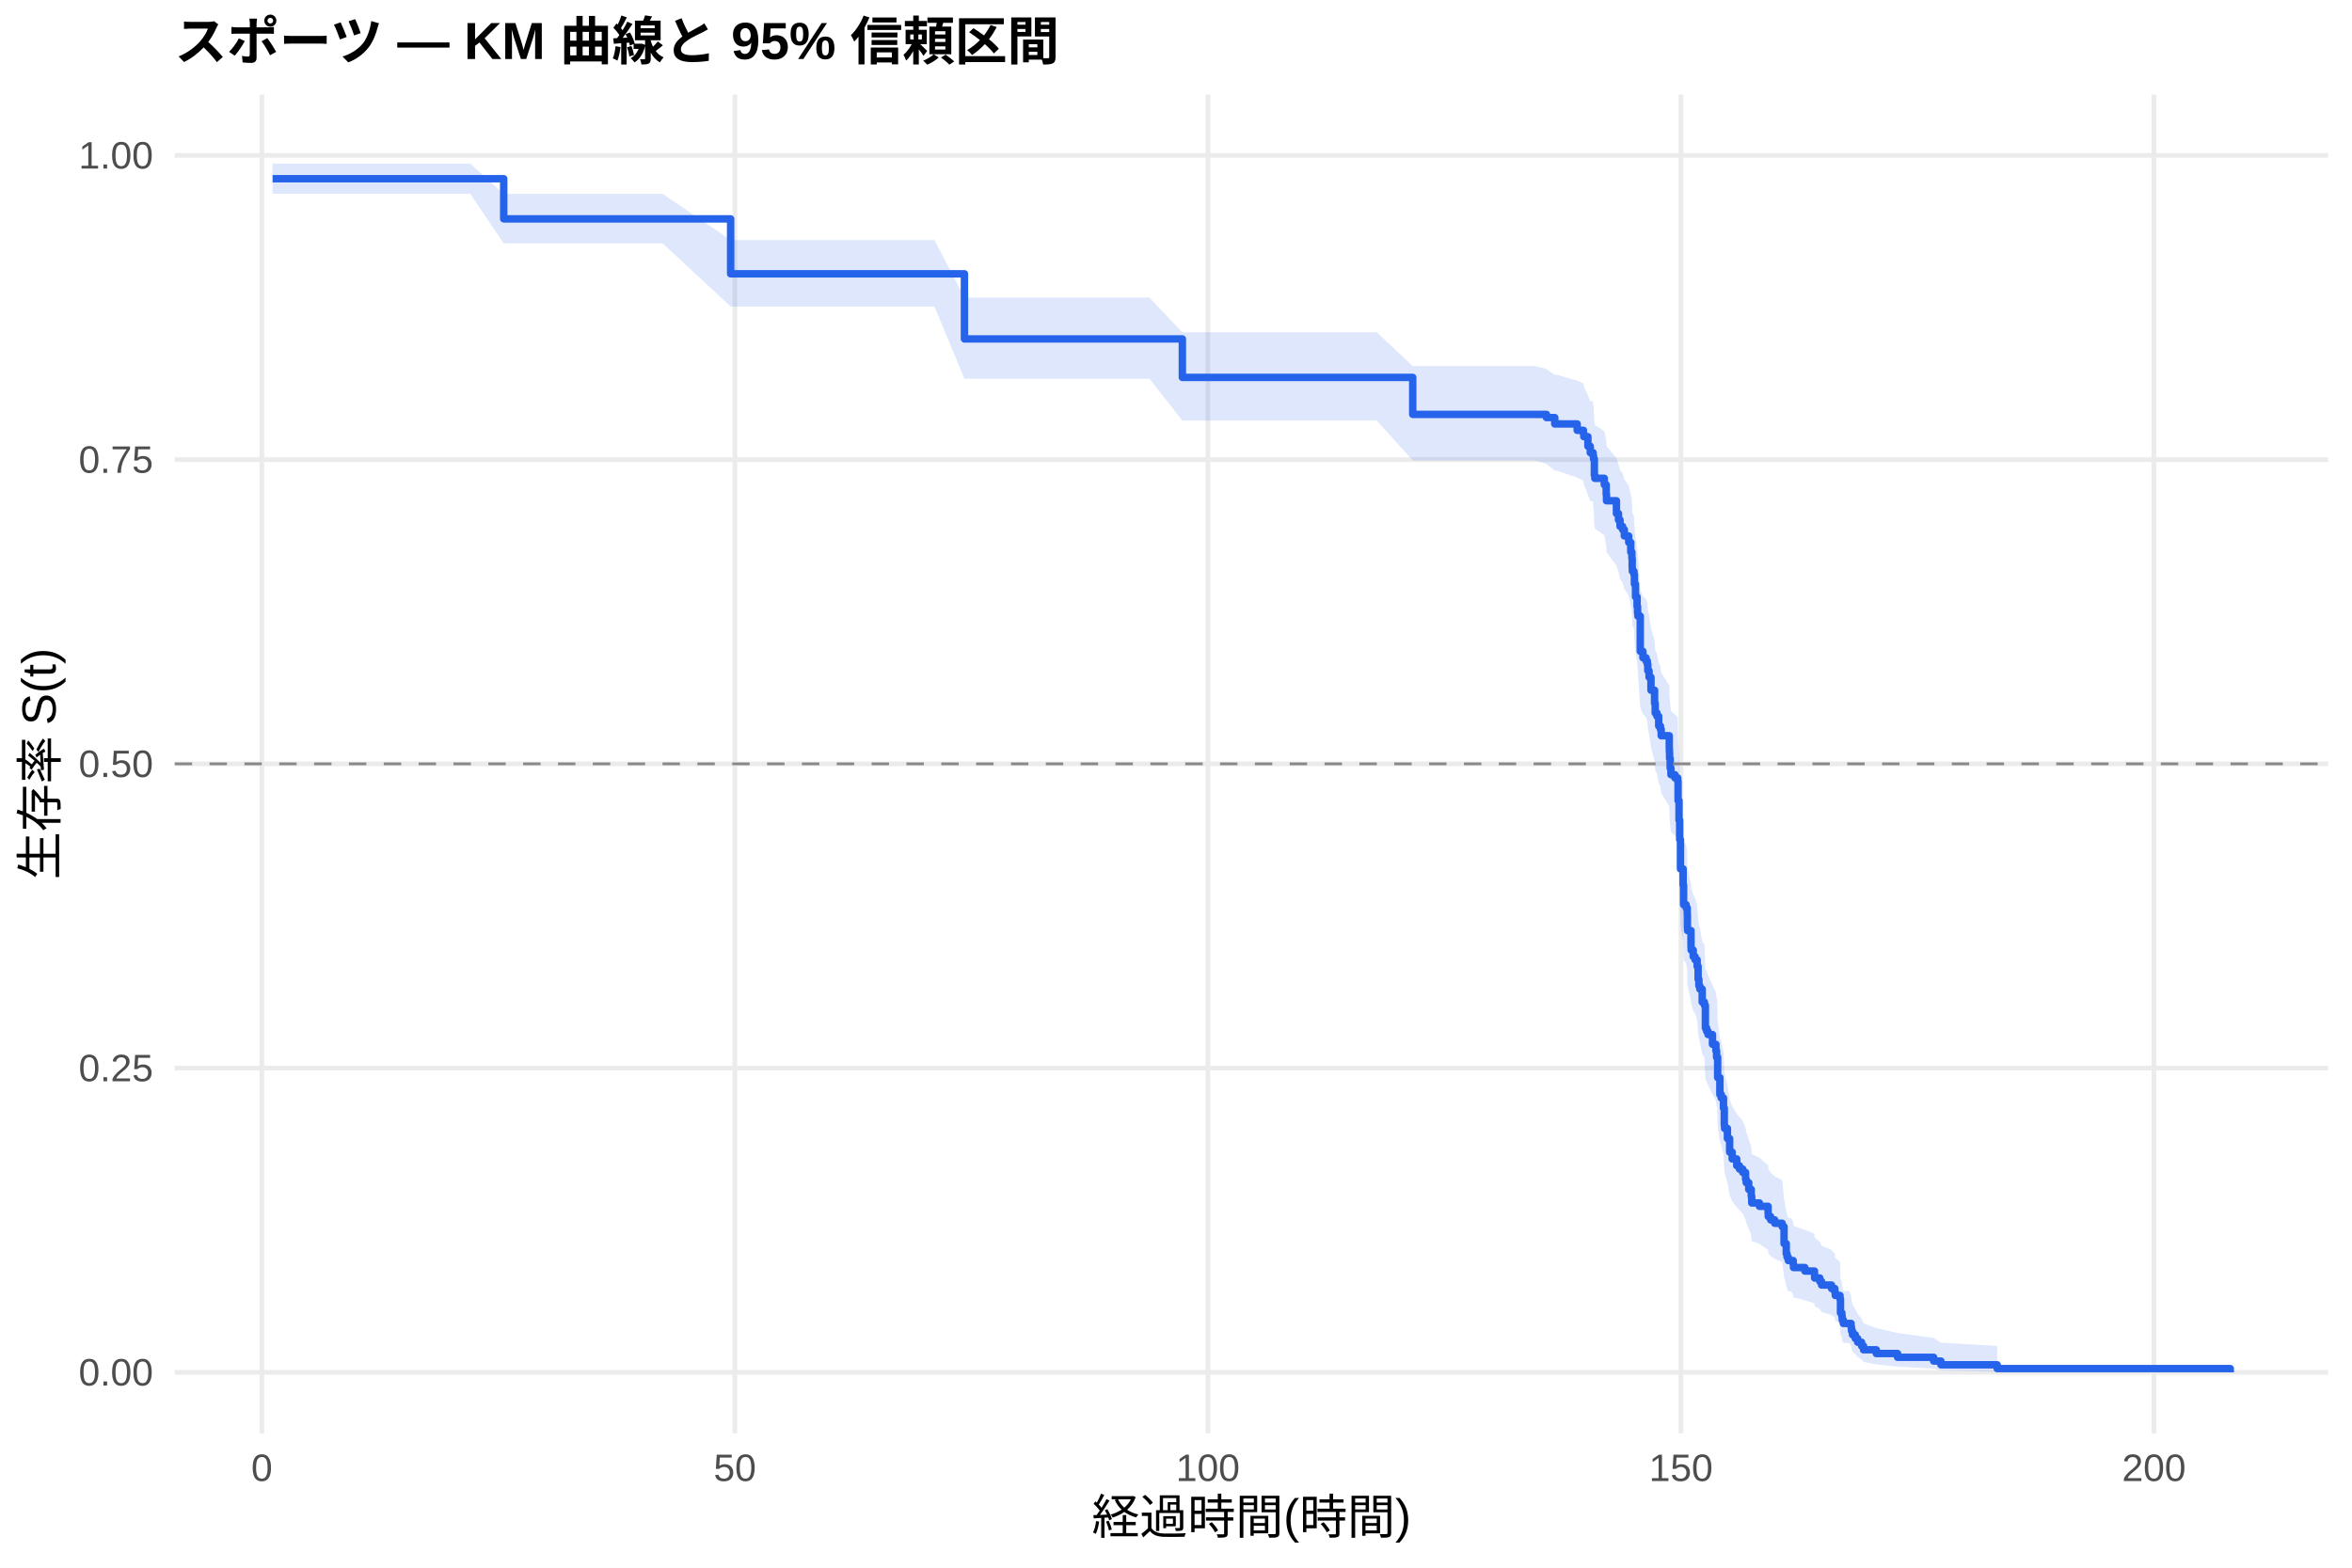
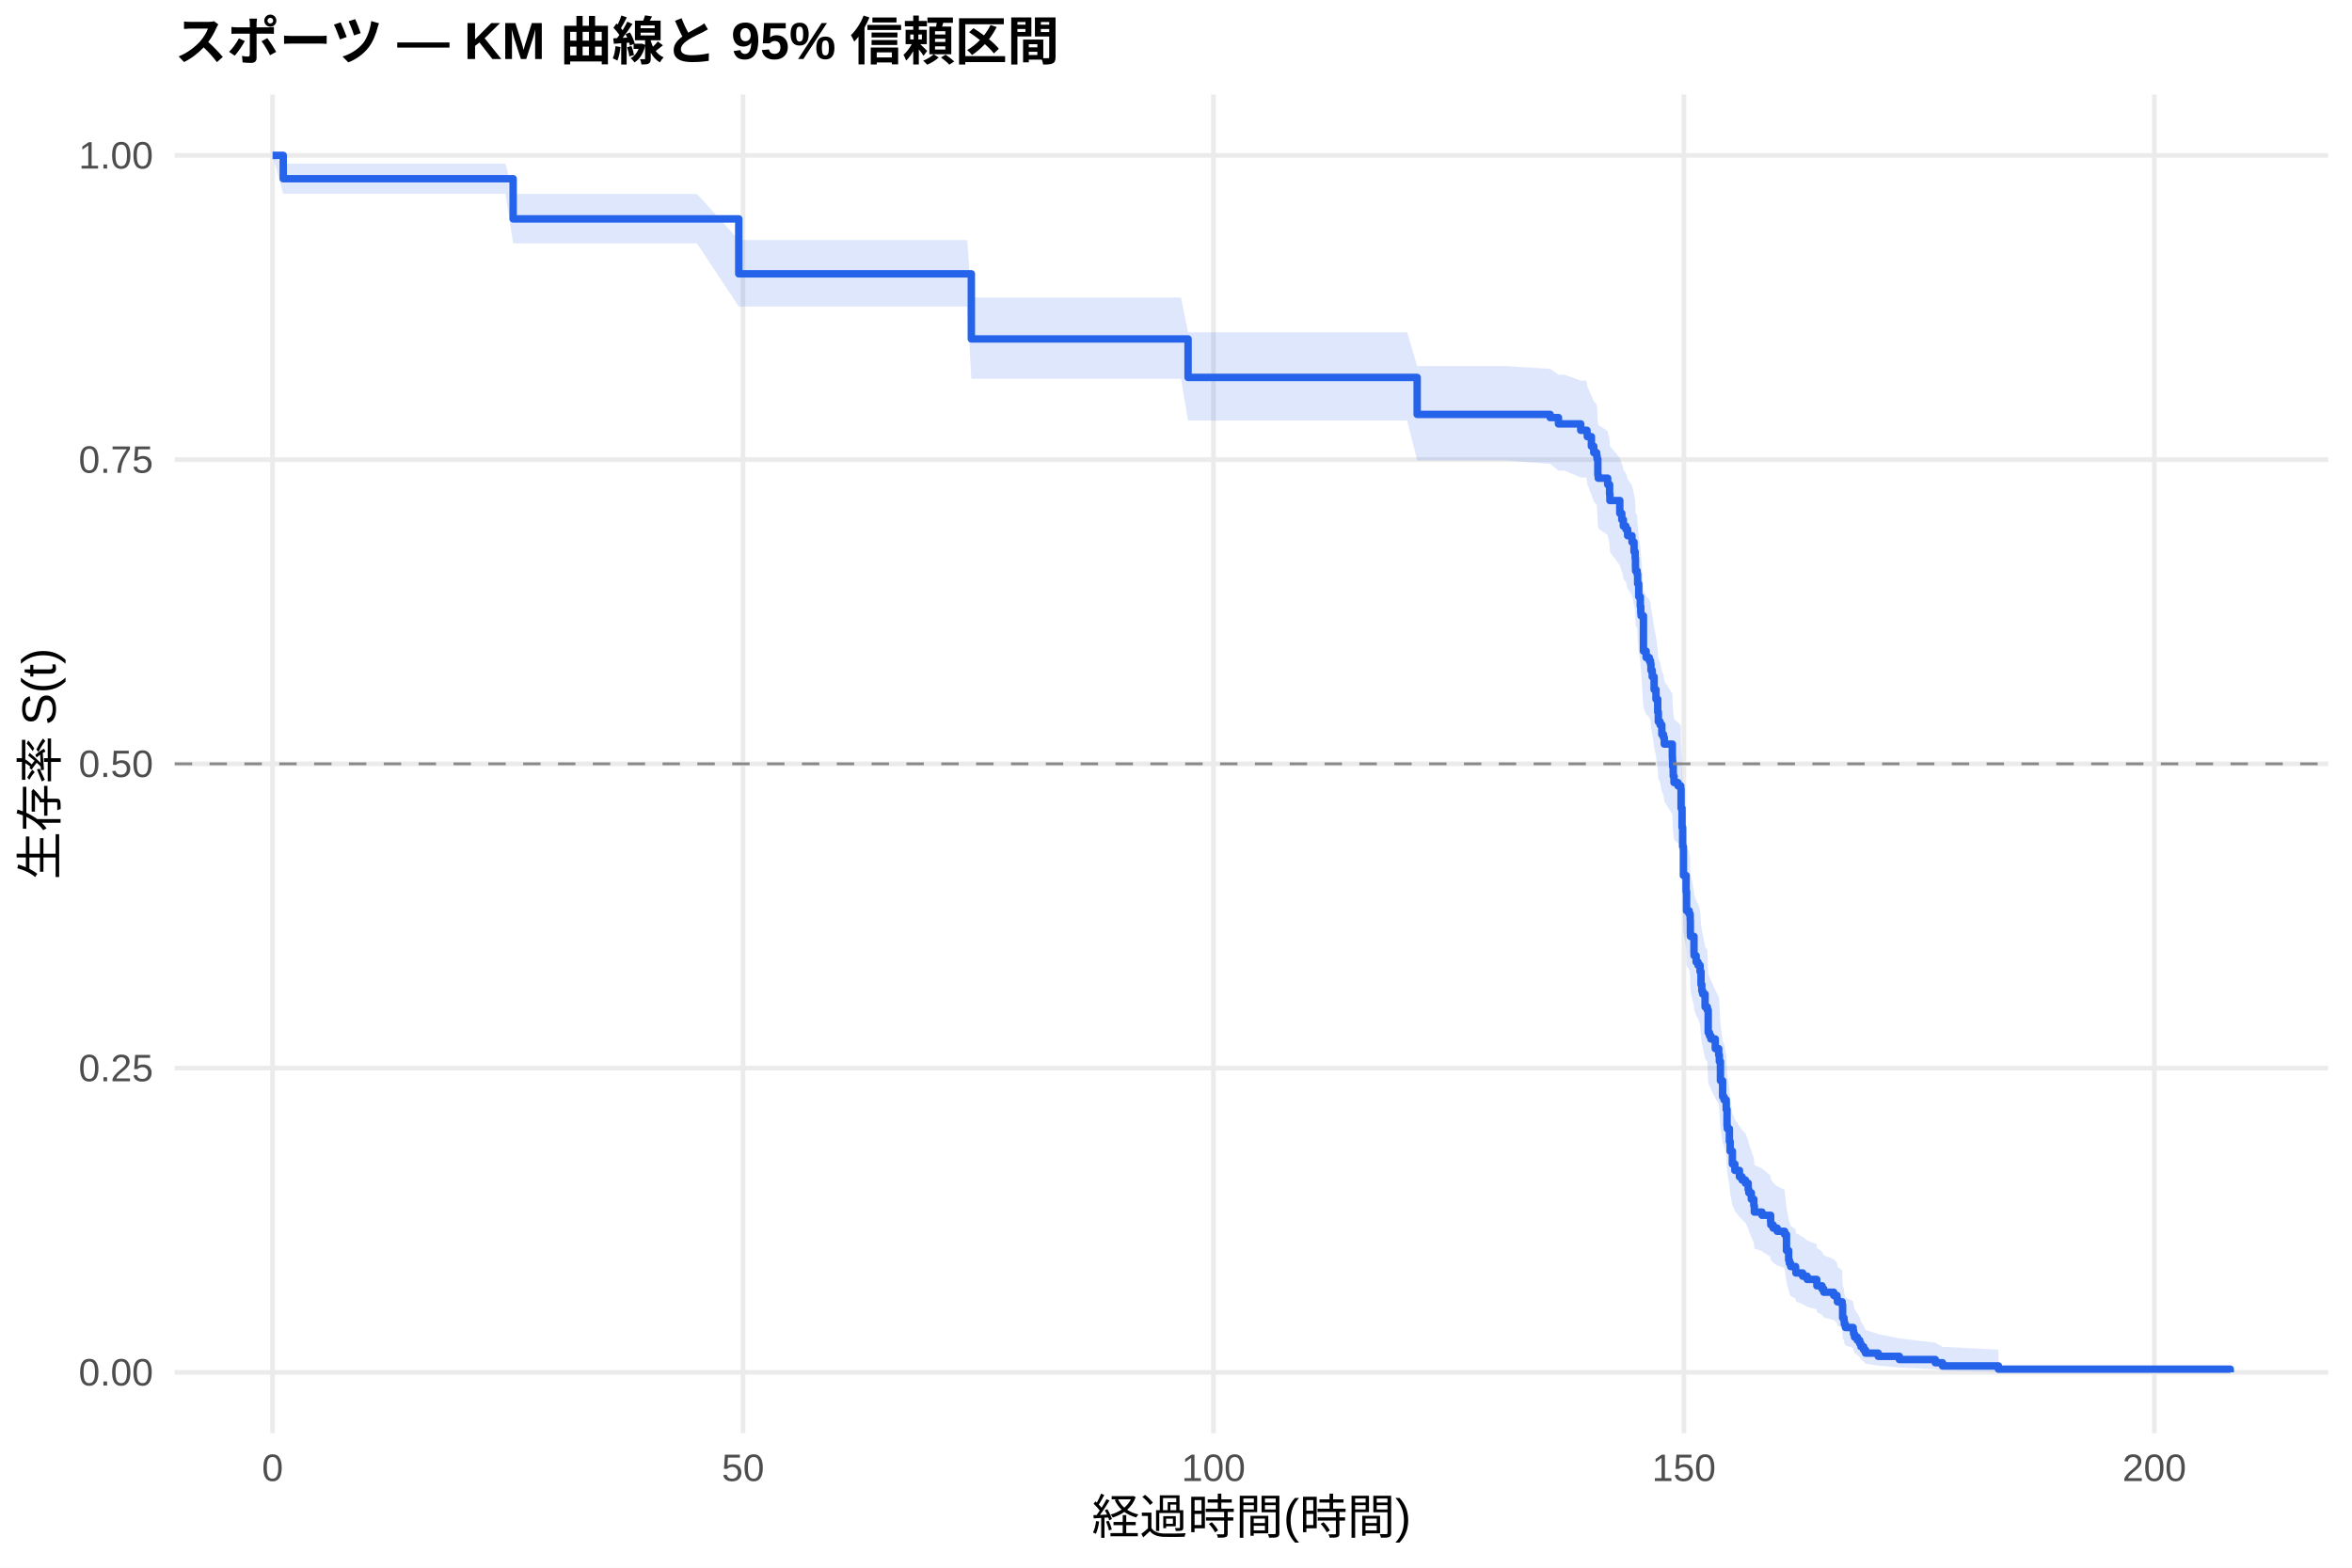
<svg xmlns="http://www.w3.org/2000/svg" width="540.00pt" height="360.00pt" viewBox="0 0 540.00 360.00">
  <g class="svglite">
    <defs>
      <style type="text/css">
    .svglite line, .svglite polyline, .svglite polygon, .svglite path, .svglite rect, .svglite circle {
      fill: none;
      stroke: #000000;
      stroke-linecap: round;
      stroke-linejoin: round;
      stroke-miterlimit: 10.00;
    }
    .svglite text {
      white-space: pre;
    }
    .svglite g.glyphgroup path {
      fill: inherit;
      stroke: none;
    }
  </style>
    </defs>
    <rect width="100%" height="100%" style="stroke: none; fill: #FFFFFF;" />
    <defs>
      <clipPath id="cpMC4wMHw1NDAuMDB8MC4wMHwzNjAuMDA=">
        <rect x="0.00" y="0.00" width="540.00" height="360.00" />
      </clipPath>
    </defs>
    <g clip-path="url(#cpMC4wMHw1NDAuMDB8MC4wMHwzNjAuMDA=)">
      <rect x="0" y="0.00" width="540.00" height="360.00" style="stroke-width: 1.07; stroke: none; fill: #FFFFFF;" />
    </g>
    <defs>
      <clipPath id="cpNDAuMTF8NTM0LjUyfDIxLjcxfDMyOS4xMg==">
        <rect x="40.11" y="21.71" width="494.41" height="307.41" />
      </clipPath>
    </defs>
    <g clip-path="url(#cpNDAuMTF8NTM0LjUyfDIxLjcxfDMyOS4xMg==)">
      <polyline points="40.11,315.14 534.52,315.14 " style="stroke-width: 1.07; stroke: #EBEBEB; stroke-linecap: butt;" />
      <polyline points="40.11,245.28 534.52,245.28 " style="stroke-width: 1.07; stroke: #EBEBEB; stroke-linecap: butt;" />
      <polyline points="40.11,175.41 534.52,175.41 " style="stroke-width: 1.07; stroke: #EBEBEB; stroke-linecap: butt;" />
      <polyline points="40.11,105.55 534.52,105.55 " style="stroke-width: 1.07; stroke: #EBEBEB; stroke-linecap: butt;" />
      <polyline points="40.11,35.68 534.52,35.68 " style="stroke-width: 1.07; stroke: #EBEBEB; stroke-linecap: butt;" />
-       <polyline points="60.12,329.12 60.12,21.71 " style="stroke-width: 1.07; stroke: #EBEBEB; stroke-linecap: butt;" />
-       <polyline points="168.72,329.12 168.72,21.71 " style="stroke-width: 1.07; stroke: #EBEBEB; stroke-linecap: butt;" />
-       <polyline points="277.32,329.12 277.32,21.71 " style="stroke-width: 1.07; stroke: #EBEBEB; stroke-linecap: butt;" />
-       <polyline points="385.93,329.12 385.93,21.71 " style="stroke-width: 1.07; stroke: #EBEBEB; stroke-linecap: butt;" />
-       <polyline points="494.53,329.12 494.53,21.71 " style="stroke-width: 1.07; stroke: #EBEBEB; stroke-linecap: butt;" />
-       <polygon points="62.58,37.55 70.29,37.55 81.55,37.55 92.63,37.55 102.33,37.55 107.94,37.55 115.65,44.52 115.80,44.52 123.40,44.52 134.44,44.52 152.14,44.52 167.75,55.12 167.78,55.12 178.13,55.12 189.18,55.12 200.14,55.12 214.55,55.12 221.43,68.33 226.10,68.33 238.05,68.33 250.28,68.33 255.39,68.33 263.89,68.33 271.46,76.31 274.10,76.31 286.77,76.31 300.38,76.31 307.37,76.31 316.09,76.31 324.35,84.05 326.16,84.05 338.86,84.05 352.40,84.05 355.05,84.72 356.96,86.06 357.44,86.06 362.11,87.41 363.55,88.08 363.63,88.76 364.57,90.79 365.11,92.14 365.73,92.14 365.76,92.83 365.87,93.51 366.05,96.93 366.16,97.62 368.33,98.99 368.77,101.06 368.84,102.44 371.12,105.21 371.59,106.60 371.95,107.99 372.53,108.69 372.93,110.08 373.94,111.47 374.41,113.57 374.67,114.97 374.74,117.08 374.78,117.78 375.14,118.49 375.25,120.60 375.50,123.42 375.86,125.55 375.97,126.96 376.04,127.67 376.59,135.51 377.20,136.94 377.31,136.94 377.92,137.66 378.21,138.39 378.32,139.84 378.61,141.29 379.05,144.21 379.88,147.12 380.02,149.32 380.42,150.05 380.82,152.25 381.22,152.98 381.40,154.45 383.25,157.39 383.28,158.13 383.32,159.61 383.46,161.82 383.64,163.30 384.55,164.04 385.20,164.78 385.27,169.23 385.49,173.70 385.64,178.19 385.82,184.94 386.43,188.71 386.54,193.24 387.12,194.00 387.37,195.52 387.41,198.56 387.45,199.32 388.24,203.13 388.28,203.89 388.75,205.42 389.18,206.18 389.65,207.72 389.87,210.78 390.05,212.32 390.27,213.09 390.81,216.17 391.32,216.95 391.54,222.37 391.83,223.14 392.15,223.92 393.17,226.25 393.96,227.81 394.11,229.37 394.25,229.37 394.36,234.25 394.87,238.33 395.19,239.15 395.70,241.61 395.88,245.73 395.95,246.56 396.60,249.04 397.11,252.37 397.69,254.04 398.74,255.71 399.36,256.55 400.12,257.39 400.77,259.07 400.91,259.92 401.49,261.61 402.07,263.30 402.18,265.00 403.95,265.85 405.94,267.56 405.98,268.42 406.52,269.27 407.46,270.13 409.17,270.99 409.60,275.32 410.11,277.94 410.29,278.82 410.58,279.70 411.16,279.70 411.70,280.60 411.77,281.51 414.38,282.41 416.59,283.32 416.62,284.24 417.82,285.16 418.22,286.08 420.50,287.00 421.26,287.93 421.37,288.86 422.45,289.79 422.56,293.58 422.89,294.53 422.96,295.50 423.21,296.47 424.62,296.47 424.99,297.49 425.09,298.53 425.31,299.57 425.96,300.63 426.51,301.69 427.41,302.78 427.85,303.87 430.78,304.98 435.66,306.11 443.95,307.24 445.62,308.33 458.54,309.07 458.54,315.02 445.62,314.70 443.95,314.29 435.66,313.82 430.78,313.31 427.85,312.76 427.41,312.18 426.51,311.59 425.96,310.98 425.31,310.35 425.09,309.71 424.99,309.05 424.62,308.39 423.21,308.39 422.96,307.77 422.89,307.15 422.56,306.52 422.45,303.95 421.37,303.29 421.26,302.63 420.50,301.97 418.22,301.30 417.82,300.63 416.62,299.96 416.59,299.28 414.38,298.60 411.77,297.92 411.70,297.24 411.16,296.55 410.58,296.55 410.29,295.88 410.11,295.21 409.60,293.20 409.17,289.79 407.46,289.11 406.52,288.42 405.98,287.73 405.94,287.04 403.95,285.66 402.18,284.97 402.07,283.57 401.49,282.18 400.91,280.77 400.77,280.07 400.12,278.66 399.36,277.95 398.74,277.25 397.69,275.83 397.11,274.41 396.60,271.55 395.95,269.39 395.88,268.67 395.70,265.06 395.19,262.89 394.87,262.16 394.36,258.51 394.25,254.11 394.11,254.11 393.96,252.70 393.17,251.29 392.15,249.18 391.83,248.47 391.54,247.76 391.32,242.80 390.81,242.08 390.27,239.23 390.05,238.52 389.87,237.09 389.65,234.22 389.18,232.79 388.75,232.07 388.28,230.63 388.24,229.91 387.45,226.30 387.41,225.58 387.37,222.68 387.12,221.23 386.54,220.50 386.43,216.13 385.82,212.48 385.64,205.88 385.49,201.46 385.27,197.03 385.20,192.58 384.55,191.84 383.64,191.09 383.46,189.60 383.32,187.37 383.28,185.87 383.25,185.13 381.40,182.14 381.22,180.64 380.82,179.89 380.42,177.63 380.02,176.88 379.88,174.62 379.05,171.61 378.61,168.58 378.32,167.07 378.21,165.55 377.92,164.79 377.31,164.03 377.20,164.03 376.59,162.54 376.04,154.27 375.97,153.51 375.86,152.00 375.50,149.73 375.25,146.70 375.14,144.42 374.78,143.66 374.74,142.90 374.67,140.62 374.41,139.09 373.94,136.79 372.93,135.26 372.53,133.73 371.95,132.96 371.59,131.42 371.12,129.88 368.84,126.80 368.77,125.25 368.33,122.92 366.16,121.37 366.05,120.59 365.87,116.69 365.76,115.91 365.73,115.13 365.11,115.13 364.57,113.57 363.63,111.22 363.55,110.44 362.11,109.66 357.44,108.08 356.96,108.08 355.05,106.52 352.40,105.73 338.86,105.73 326.16,105.73 324.35,105.73 316.09,96.58 307.37,96.58 300.38,96.58 286.77,96.58 274.10,96.58 271.46,96.58 263.89,86.97 255.39,86.97 250.28,86.97 238.05,86.97 226.10,86.97 221.43,86.97 214.55,70.40 200.14,70.40 189.18,70.40 178.13,70.40 167.78,70.40 167.75,70.40 152.14,55.88 134.44,55.88 123.40,55.88 115.80,55.88 115.65,55.88 107.94,44.49 102.33,44.49 92.63,44.49 81.55,44.49 70.29,44.49 62.58,44.49 " style="stroke-width: 0.00; stroke: none; stroke-linecap: butt; fill: #2563EB; fill-opacity: 0.15;" />
-       <polyline points="62.58,37.55 70.29,37.55 81.55,37.55 92.63,37.55 102.33,37.55 107.94,37.55 115.65,44.52 115.80,44.52 123.40,44.52 134.44,44.52 152.14,44.52 167.75,55.12 167.78,55.12 178.13,55.12 189.18,55.12 200.14,55.12 214.55,55.12 221.43,68.33 226.10,68.33 238.05,68.33 250.28,68.33 255.39,68.33 263.89,68.33 271.46,76.31 274.10,76.31 286.77,76.31 300.38,76.31 307.37,76.31 316.09,76.31 324.35,84.05 326.16,84.05 338.86,84.05 352.40,84.05 355.05,84.72 356.96,86.06 357.44,86.06 362.11,87.41 363.55,88.08 363.63,88.76 364.57,90.79 365.11,92.14 365.73,92.14 365.76,92.83 365.87,93.51 366.05,96.93 366.16,97.62 368.33,98.99 368.77,101.06 368.84,102.44 371.12,105.21 371.59,106.60 371.95,107.99 372.53,108.69 372.93,110.08 373.94,111.47 374.41,113.57 374.67,114.97 374.74,117.08 374.78,117.78 375.14,118.49 375.25,120.60 375.50,123.42 375.86,125.55 375.97,126.96 376.04,127.67 376.59,135.51 377.20,136.94 377.31,136.94 377.92,137.66 378.21,138.39 378.32,139.84 378.61,141.29 379.05,144.21 379.88,147.12 380.02,149.32 380.42,150.05 380.82,152.25 381.22,152.98 381.40,154.45 383.25,157.39 383.28,158.13 383.32,159.61 383.46,161.82 383.64,163.30 384.55,164.04 385.20,164.78 385.27,169.23 385.49,173.70 385.64,178.19 385.82,184.94 386.43,188.71 386.54,193.24 387.12,194.00 387.37,195.52 387.41,198.56 387.45,199.32 388.24,203.13 388.28,203.89 388.75,205.42 389.18,206.18 389.65,207.72 389.87,210.78 390.05,212.32 390.27,213.09 390.81,216.17 391.32,216.95 391.54,222.37 391.83,223.14 392.15,223.92 393.17,226.25 393.96,227.81 394.11,229.37 394.25,229.37 394.36,234.25 394.87,238.33 395.19,239.15 395.70,241.61 395.88,245.73 395.95,246.56 396.60,249.04 397.11,252.37 397.69,254.04 398.74,255.71 399.36,256.55 400.12,257.39 400.77,259.07 400.91,259.92 401.49,261.61 402.07,263.30 402.18,265.00 403.95,265.85 405.94,267.56 405.98,268.42 406.52,269.27 407.46,270.13 409.17,270.99 409.60,275.32 410.11,277.94 410.29,278.82 410.58,279.70 411.16,279.70 411.70,280.60 411.77,281.51 414.38,282.41 416.59,283.32 416.62,284.24 417.82,285.16 418.22,286.08 420.50,287.00 421.26,287.93 421.37,288.86 422.45,289.79 422.56,293.58 422.89,294.53 422.96,295.50 423.21,296.47 424.62,296.47 424.99,297.49 425.09,298.53 425.31,299.57 425.96,300.63 426.51,301.69 427.41,302.78 427.85,303.87 430.78,304.98 435.66,306.11 443.95,307.24 445.62,308.33 458.54,309.07 " style="stroke-width: 1.07; stroke: none; stroke-linecap: butt;" />
-       <polyline points="458.54,315.02 445.62,314.70 443.95,314.29 435.66,313.82 430.78,313.31 427.85,312.76 427.41,312.18 426.51,311.59 425.96,310.98 425.31,310.35 425.09,309.71 424.99,309.05 424.62,308.39 423.21,308.39 422.96,307.77 422.89,307.15 422.56,306.52 422.45,303.95 421.37,303.29 421.26,302.63 420.50,301.97 418.22,301.30 417.82,300.63 416.62,299.96 416.59,299.28 414.38,298.60 411.77,297.92 411.70,297.24 411.16,296.55 410.58,296.55 410.29,295.88 410.11,295.21 409.60,293.20 409.17,289.79 407.46,289.11 406.52,288.42 405.98,287.73 405.94,287.04 403.95,285.66 402.18,284.97 402.07,283.57 401.49,282.18 400.91,280.77 400.77,280.07 400.12,278.66 399.36,277.95 398.74,277.25 397.69,275.83 397.11,274.41 396.60,271.55 395.95,269.39 395.88,268.67 395.70,265.06 395.19,262.89 394.87,262.16 394.36,258.51 394.25,254.11 394.11,254.11 393.96,252.70 393.17,251.29 392.15,249.18 391.83,248.47 391.54,247.76 391.32,242.80 390.81,242.08 390.27,239.23 390.05,238.52 389.87,237.09 389.65,234.22 389.18,232.79 388.75,232.07 388.28,230.63 388.24,229.91 387.45,226.30 387.41,225.58 387.37,222.68 387.12,221.23 386.54,220.50 386.43,216.13 385.82,212.48 385.64,205.88 385.49,201.46 385.27,197.03 385.20,192.58 384.55,191.84 383.64,191.09 383.46,189.60 383.32,187.37 383.28,185.87 383.25,185.13 381.40,182.14 381.22,180.64 380.82,179.89 380.42,177.63 380.02,176.88 379.88,174.62 379.05,171.61 378.61,168.58 378.32,167.07 378.21,165.55 377.92,164.79 377.31,164.03 377.20,164.03 376.59,162.54 376.04,154.27 375.97,153.51 375.86,152.00 375.50,149.73 375.25,146.70 375.14,144.42 374.78,143.66 374.74,142.90 374.67,140.62 374.41,139.09 373.94,136.79 372.93,135.26 372.53,133.73 371.95,132.96 371.59,131.42 371.12,129.88 368.84,126.80 368.77,125.25 368.33,122.92 366.16,121.37 366.05,120.59 365.87,116.69 365.76,115.91 365.73,115.13 365.11,115.13 364.57,113.57 363.63,111.22 363.55,110.44 362.11,109.66 357.44,108.08 356.96,108.08 355.05,106.52 352.40,105.73 338.86,105.73 326.16,105.73 324.35,105.73 316.09,96.58 307.37,96.58 300.38,96.58 286.77,96.58 274.10,96.58 271.46,96.58 263.89,86.97 255.39,86.97 250.28,86.97 238.05,86.97 226.10,86.97 221.43,86.97 214.55,70.40 200.14,70.40 189.18,70.40 178.13,70.40 167.78,70.40 167.75,70.40 152.14,55.88 134.44,55.88 123.40,55.88 115.80,55.88 115.65,55.88 107.94,44.49 102.33,44.49 92.63,44.49 81.55,44.49 70.29,44.49 62.58,44.49 " style="stroke-width: 1.07; stroke: none; stroke-linecap: butt;" />
-       <polyline points="62.58,41.04 70.29,41.04 70.29,41.04 81.55,41.04 81.55,41.04 92.63,41.04 92.63,41.04 102.33,41.04 102.33,41.04 107.94,41.04 107.94,41.04 115.65,41.04 115.65,50.26 115.80,50.26 115.80,50.26 123.40,50.26 123.40,50.26 134.44,50.26 134.44,50.26 152.14,50.26 152.14,50.26 167.75,50.26 167.75,62.88 167.78,62.88 167.78,62.88 178.13,62.88 178.13,62.88 189.18,62.88 189.18,62.88 200.14,62.88 200.14,62.88 214.55,62.88 214.55,62.88 221.43,62.88 221.43,77.83 226.10,77.83 226.10,77.83 238.05,77.83 238.05,77.83 250.28,77.83 250.28,77.83 255.39,77.83 255.39,77.83 263.89,77.83 263.89,77.83 271.46,77.83 271.46,86.67 274.10,86.67 274.10,86.67 286.77,86.67 286.77,86.67 300.38,86.67 300.38,86.67 307.37,86.67 307.37,86.67 316.09,86.67 316.09,86.67 324.35,86.67 324.35,95.16 326.16,95.16 326.16,95.16 338.86,95.16 338.86,95.16 352.40,95.16 352.40,95.16 355.05,95.16 355.05,95.89 356.96,95.89 356.96,97.35 357.44,97.35 357.44,97.35 362.11,97.35 362.11,98.82 363.55,98.82 363.55,99.55 363.63,99.55 363.63,100.28 364.57,100.28 364.57,102.48 365.11,102.48 365.11,103.95 365.73,103.95 365.73,103.95 365.76,103.95 365.76,104.69 365.87,104.69 365.87,105.42 366.05,105.42 366.05,109.10 366.16,109.10 366.16,109.84 368.33,109.84 368.33,111.31 368.77,111.31 368.77,113.52 368.84,113.52 368.84,114.99 371.12,114.99 371.12,117.93 371.59,117.93 371.59,119.40 371.95,119.40 371.95,120.88 372.53,120.88 372.53,121.61 372.93,121.61 372.93,123.08 373.94,123.08 373.94,124.55 374.41,124.55 374.41,126.76 374.67,126.76 374.67,128.23 374.74,128.23 374.74,130.44 374.78,130.44 374.78,131.18 375.14,131.18 375.14,131.91 375.25,131.91 375.25,134.12 375.50,134.12 375.50,137.06 375.86,137.06 375.86,139.27 375.97,139.27 375.97,140.74 376.04,140.74 376.04,141.48 376.59,141.48 376.59,149.57 377.20,149.57 377.20,151.05 377.31,151.05 377.31,151.05 377.92,151.05 377.92,151.79 378.21,151.79 378.21,152.54 378.32,152.54 378.32,154.03 378.61,154.03 378.61,155.52 379.05,155.52 379.05,158.50 379.88,158.50 379.88,161.49 380.02,161.49 380.02,163.73 380.42,163.73 380.42,164.47 380.82,164.47 380.82,166.71 381.22,166.71 381.22,167.46 381.40,167.46 381.40,168.95 383.25,168.95 383.25,171.93 383.28,171.93 383.28,172.68 383.32,172.68 383.32,174.17 383.46,174.17 383.46,176.41 383.64,176.41 383.64,177.90 384.55,177.90 384.55,178.64 385.20,178.64 385.20,179.39 385.27,179.39 385.27,183.86 385.49,183.86 385.49,188.34 385.64,188.34 385.64,192.82 385.82,192.82 385.82,199.53 386.43,199.53 386.43,203.26 386.54,203.26 386.54,207.73 387.12,207.73 387.12,208.48 387.37,208.48 387.37,209.97 387.41,209.97 387.41,212.95 387.45,212.95 387.45,213.70 388.24,213.70 388.24,217.43 388.28,217.43 388.28,218.18 388.75,218.18 388.75,219.67 389.18,219.67 389.18,220.41 389.65,220.41 389.65,221.91 389.87,221.91 389.87,224.89 390.05,224.89 390.05,226.38 390.27,226.38 390.27,227.13 390.81,227.13 390.81,230.11 391.32,230.11 391.32,230.86 391.54,230.86 391.54,236.08 391.83,236.08 391.83,236.82 392.15,236.82 392.15,237.57 393.17,237.57 393.17,239.81 393.96,239.81 393.96,241.30 394.11,241.30 394.11,242.79 394.25,242.79 394.25,242.79 394.36,242.79 394.36,247.46 394.87,247.46 394.87,251.35 395.19,251.35 395.19,252.13 395.70,252.13 395.70,254.46 395.88,254.46 395.88,258.35 395.95,258.35 395.95,259.13 396.60,259.13 396.60,261.46 397.11,261.46 397.11,264.57 397.69,264.57 397.69,266.13 398.74,266.13 398.74,267.69 399.36,267.69 399.36,268.46 400.12,268.46 400.12,269.24 400.77,269.24 400.77,270.80 400.91,270.80 400.91,271.58 401.49,271.58 401.49,273.13 402.07,273.13 402.07,274.69 402.18,274.69 402.18,276.24 403.95,276.24 403.95,277.02 405.94,277.02 405.94,278.58 405.98,278.58 405.98,279.36 406.52,279.36 406.52,280.13 407.46,280.13 407.46,280.91 409.17,280.91 409.17,281.69 409.60,281.69 409.60,285.58 410.11,285.58 410.11,287.91 410.29,287.91 410.29,288.69 410.58,288.69 410.58,289.47 411.16,289.47 411.16,289.47 411.70,289.47 411.70,290.27 411.77,290.27 411.77,291.07 414.38,291.07 414.38,291.88 416.59,291.88 416.59,292.68 416.62,292.68 416.62,293.48 417.82,293.48 417.82,294.28 418.22,294.28 418.22,295.09 420.50,295.09 420.50,295.89 421.26,295.89 421.26,296.69 421.37,296.69 421.37,297.49 422.45,297.49 422.45,298.29 422.56,298.29 422.56,301.50 422.89,301.50 422.89,302.31 422.96,302.31 422.96,303.11 423.21,303.11 423.21,303.91 424.62,303.91 424.62,303.91 424.99,303.91 424.99,304.77 425.09,304.77 425.09,305.64 425.31,305.64 425.31,306.50 425.96,306.50 425.96,307.37 426.51,307.37 426.51,308.23 427.41,308.23 427.41,309.09 427.85,309.09 427.85,309.96 430.78,309.96 430.78,310.82 435.66,310.82 435.66,311.69 443.95,311.69 443.95,312.55 445.62,312.55 445.62,313.41 458.54,313.41 458.54,314.28 512.05,314.28 512.05,315.14 " style="stroke-width: 1.71; stroke: #2563EB; stroke-linecap: butt;" />
+       <polyline points="62.58,329.12 62.58,21.71 " style="stroke-width: 1.07; stroke: #EBEBEB; stroke-linecap: butt;" />
+       <polyline points="170.59,329.12 170.59,21.71 " style="stroke-width: 1.07; stroke: #EBEBEB; stroke-linecap: butt;" />
+       <polyline points="278.60,329.12 278.60,21.71 " style="stroke-width: 1.07; stroke: #EBEBEB; stroke-linecap: butt;" />
+       <polyline points="386.61,329.12 386.61,21.71 " style="stroke-width: 1.07; stroke: #EBEBEB; stroke-linecap: butt;" />
+       <polyline points="494.62,329.12 494.62,21.71 " style="stroke-width: 1.07; stroke: #EBEBEB; stroke-linecap: butt;" />
+       <polygon points="62.58,35.68 65.03,37.55 78.60,37.55 89.80,37.55 100.82,37.55 110.47,37.55 116.05,37.55 117.81,44.52 123.86,44.52 131.42,44.52 142.40,44.52 160.01,44.52 169.62,55.12 175.56,55.12 185.86,55.12 196.84,55.12 207.75,55.12 222.08,55.12 223.01,68.33 233.56,68.33 245.44,68.33 257.61,68.33 262.69,68.33 271.15,68.33 272.77,76.31 281.30,76.31 293.90,76.31 307.44,76.31 314.39,76.31 323.07,76.31 325.37,84.05 333.08,84.05 345.71,84.05 355.90,84.72 357.81,86.05 359.18,86.05 362.92,87.40 364.18,87.40 364.36,88.07 364.43,88.75 365.37,90.78 365.91,92.14 366.56,92.81 366.67,93.50 366.85,96.91 366.95,97.59 369.11,98.96 369.55,101.02 369.62,102.40 371.89,105.16 372.35,106.54 372.43,106.54 372.71,107.94 373.29,108.63 373.69,110.03 374.69,111.42 375.16,113.52 375.42,114.92 375.49,117.03 375.52,117.73 375.88,118.43 375.99,120.55 376.24,123.37 376.60,125.50 376.71,126.91 376.78,127.62 377.32,135.46 377.94,136.89 378.66,137.61 378.94,138.32 379.05,139.76 379.34,141.19 379.77,144.07 380.20,146.23 380.60,149.12 380.74,151.29 381.14,152.02 381.54,154.19 381.93,154.92 382.11,156.37 383.95,159.28 383.98,160.01 384.02,161.47 384.16,163.66 384.34,165.13 385.24,165.86 385.89,166.59 385.96,171.00 386.18,175.42 386.32,179.85 386.50,186.53 387.12,190.25 387.22,194.74 387.80,195.49 388.05,196.98 388.09,199.99 388.12,200.74 388.92,204.51 388.95,205.26 389.42,206.77 389.85,207.53 390.32,209.04 390.54,212.07 390.72,213.59 390.93,214.35 391.47,217.40 391.98,218.16 392.19,223.52 392.48,224.29 392.80,225.05 393.81,227.36 394.60,228.90 394.75,230.44 395.00,235.09 395.50,238.97 395.83,239.75 396.33,242.09 396.51,246.01 396.58,246.79 397.05,249.94 397.23,252.31 397.74,255.49 398.31,257.08 399.36,258.67 399.97,259.47 400.73,260.27 401.37,261.88 401.52,262.68 402.09,264.29 402.67,265.90 402.78,267.52 404.54,268.33 406.52,269.96 406.56,270.77 407.10,271.59 408.03,272.41 409.73,273.22 410.16,277.34 410.66,279.83 410.84,280.67 411.13,281.50 412.25,282.34 412.32,283.18 413.87,284.03 414.91,284.87 417.11,285.72 417.14,286.57 418.33,287.42 418.73,288.27 421.00,289.13 421.75,289.99 421.86,290.86 422.94,291.73 423.05,295.24 423.37,296.12 423.44,297.02 423.70,297.92 425.46,298.82 425.57,299.73 425.78,300.65 426.43,301.58 426.97,302.51 427.26,303.46 427.87,304.41 428.30,305.38 431.22,306.35 436.08,307.34 444.33,308.33 445.98,309.28 458.83,309.93 458.83,315.04 445.98,314.77 444.33,314.43 436.08,314.03 431.22,313.60 428.30,313.15 427.87,312.67 427.26,312.18 426.97,311.67 426.43,311.15 425.78,310.62 425.57,310.08 425.46,309.53 423.70,308.98 423.44,308.42 423.37,307.85 423.05,307.28 422.94,304.94 421.86,304.34 421.75,303.75 421.00,303.14 418.73,302.54 418.33,301.93 417.14,301.32 417.11,300.71 414.91,300.09 413.87,299.47 412.32,298.85 412.25,298.23 411.13,297.60 410.84,296.97 410.66,296.34 410.16,294.44 409.73,291.24 408.03,290.60 407.10,289.95 406.56,289.30 406.52,288.65 404.54,287.35 402.78,286.70 402.67,285.39 402.09,284.07 401.52,282.75 401.37,282.09 400.73,280.77 399.97,280.10 399.36,279.44 398.31,278.10 397.74,276.77 397.23,274.08 397.05,272.06 396.58,269.35 396.51,268.67 396.33,265.27 395.83,263.22 395.50,262.53 395.00,259.09 394.75,254.95 394.60,253.56 393.81,252.18 392.80,250.09 392.48,249.39 392.19,248.69 391.98,243.80 391.47,243.10 390.93,240.29 390.72,239.58 390.54,238.17 390.32,235.35 389.85,233.93 389.42,233.22 388.95,231.81 388.92,231.10 388.12,227.54 388.09,226.83 388.05,223.97 387.80,222.54 387.22,221.83 387.12,217.52 386.50,213.93 386.32,207.42 386.18,203.07 385.96,198.70 385.89,194.32 385.24,193.59 384.34,192.86 384.16,191.39 384.02,189.19 383.98,187.72 383.95,186.98 382.11,184.04 381.93,182.56 381.54,181.82 381.14,179.61 380.74,178.87 380.60,176.64 380.20,173.67 379.77,171.44 379.34,168.46 379.05,166.97 378.94,165.47 378.66,164.72 377.94,163.98 377.32,162.48 376.78,154.21 376.71,153.45 376.60,151.94 376.24,149.67 375.99,146.64 375.88,144.36 375.52,143.60 375.49,142.83 375.42,140.55 375.16,139.02 374.69,136.72 373.69,135.19 373.29,133.65 372.71,132.89 372.43,131.35 372.35,131.35 371.89,129.81 369.62,126.74 369.55,125.20 369.11,122.88 366.95,121.33 366.85,120.56 366.67,116.68 366.56,115.90 365.91,115.12 365.37,113.56 364.43,111.21 364.36,110.43 364.18,109.64 362.92,109.64 359.18,108.08 357.81,108.08 355.90,106.51 345.71,105.73 333.08,105.73 325.37,105.73 323.07,96.58 314.39,96.58 307.44,96.58 293.90,96.58 281.30,96.58 272.77,96.58 271.15,86.97 262.69,86.97 257.61,86.97 245.44,86.97 233.56,86.97 223.01,86.97 222.08,70.40 207.75,70.40 196.84,70.40 185.86,70.40 175.56,70.40 169.62,70.40 160.01,55.88 142.40,55.88 131.42,55.88 123.86,55.88 117.81,55.88 116.05,44.49 110.47,44.49 100.82,44.49 89.80,44.49 78.60,44.49 65.03,44.49 62.58,35.68 " style="stroke-width: 0.00; stroke: none; stroke-linecap: butt; fill: #2563EB; fill-opacity: 0.15;" />
+       <polyline points="62.58,35.68 65.03,37.55 78.60,37.55 89.80,37.55 100.82,37.55 110.47,37.55 116.05,37.55 117.81,44.52 123.86,44.52 131.42,44.52 142.40,44.52 160.01,44.52 169.62,55.12 175.56,55.12 185.86,55.12 196.84,55.12 207.75,55.12 222.08,55.12 223.01,68.33 233.56,68.33 245.44,68.33 257.61,68.33 262.69,68.33 271.15,68.33 272.77,76.31 281.30,76.31 293.90,76.31 307.44,76.31 314.39,76.31 323.07,76.31 325.37,84.05 333.08,84.05 345.71,84.05 355.90,84.72 357.81,86.05 359.18,86.05 362.92,87.40 364.18,87.40 364.36,88.07 364.43,88.75 365.37,90.78 365.91,92.14 366.56,92.81 366.67,93.50 366.85,96.91 366.95,97.59 369.11,98.96 369.55,101.02 369.62,102.40 371.89,105.16 372.35,106.54 372.43,106.54 372.71,107.94 373.29,108.63 373.69,110.03 374.69,111.42 375.16,113.52 375.42,114.92 375.49,117.03 375.52,117.73 375.88,118.43 375.99,120.55 376.24,123.37 376.60,125.50 376.71,126.91 376.78,127.62 377.32,135.46 377.94,136.89 378.66,137.61 378.94,138.32 379.05,139.76 379.34,141.19 379.77,144.07 380.20,146.23 380.60,149.12 380.74,151.29 381.14,152.02 381.54,154.19 381.93,154.92 382.11,156.37 383.95,159.28 383.98,160.01 384.02,161.47 384.16,163.66 384.34,165.13 385.24,165.86 385.89,166.59 385.96,171.00 386.18,175.42 386.32,179.85 386.50,186.53 387.12,190.25 387.22,194.74 387.80,195.49 388.05,196.98 388.09,199.99 388.12,200.74 388.92,204.51 388.95,205.26 389.42,206.77 389.85,207.53 390.32,209.04 390.54,212.07 390.72,213.59 390.93,214.35 391.47,217.40 391.98,218.16 392.19,223.52 392.48,224.29 392.80,225.05 393.81,227.36 394.60,228.90 394.75,230.44 395.00,235.09 395.50,238.97 395.83,239.75 396.33,242.09 396.51,246.01 396.58,246.79 397.05,249.94 397.23,252.31 397.74,255.49 398.31,257.08 399.36,258.67 399.97,259.47 400.73,260.27 401.37,261.88 401.52,262.68 402.09,264.29 402.67,265.90 402.78,267.52 404.54,268.33 406.52,269.96 406.56,270.77 407.10,271.59 408.03,272.41 409.73,273.22 410.16,277.34 410.66,279.83 410.84,280.67 411.13,281.50 412.25,282.34 412.32,283.18 413.87,284.03 414.91,284.87 417.11,285.72 417.14,286.57 418.33,287.42 418.73,288.27 421.00,289.13 421.75,289.99 421.86,290.86 422.94,291.73 423.05,295.24 423.37,296.12 423.44,297.02 423.70,297.92 425.46,298.82 425.57,299.73 425.78,300.65 426.43,301.58 426.97,302.51 427.26,303.46 427.87,304.41 428.30,305.38 431.22,306.35 436.08,307.34 444.33,308.33 445.98,309.28 458.83,309.93 " style="stroke-width: 1.07; stroke: none; stroke-linecap: butt;" />
+       <polyline points="458.83,315.04 445.98,314.77 444.33,314.43 436.08,314.03 431.22,313.60 428.30,313.15 427.87,312.67 427.26,312.18 426.97,311.67 426.43,311.15 425.78,310.62 425.57,310.08 425.46,309.53 423.70,308.98 423.44,308.42 423.37,307.85 423.05,307.28 422.94,304.94 421.86,304.34 421.75,303.75 421.00,303.14 418.73,302.54 418.33,301.93 417.14,301.32 417.11,300.71 414.91,300.09 413.87,299.47 412.32,298.85 412.25,298.23 411.13,297.60 410.84,296.97 410.66,296.34 410.16,294.44 409.73,291.24 408.03,290.60 407.10,289.95 406.56,289.30 406.52,288.65 404.54,287.35 402.78,286.70 402.67,285.39 402.09,284.07 401.52,282.75 401.37,282.09 400.73,280.77 399.97,280.10 399.36,279.44 398.31,278.10 397.74,276.77 397.23,274.08 397.05,272.06 396.58,269.35 396.51,268.67 396.33,265.27 395.83,263.22 395.50,262.53 395.00,259.09 394.75,254.95 394.60,253.56 393.81,252.18 392.80,250.09 392.48,249.39 392.19,248.69 391.98,243.80 391.47,243.10 390.93,240.29 390.72,239.58 390.54,238.17 390.32,235.35 389.85,233.93 389.42,233.22 388.95,231.81 388.92,231.10 388.12,227.54 388.09,226.83 388.05,223.97 387.80,222.54 387.22,221.83 387.12,217.52 386.50,213.93 386.32,207.42 386.18,203.07 385.96,198.70 385.89,194.32 385.24,193.59 384.34,192.86 384.16,191.39 384.02,189.19 383.98,187.72 383.95,186.98 382.11,184.04 381.93,182.56 381.54,181.82 381.14,179.61 380.74,178.87 380.60,176.64 380.20,173.67 379.77,171.44 379.34,168.46 379.05,166.97 378.94,165.47 378.66,164.72 377.94,163.98 377.32,162.48 376.78,154.21 376.71,153.45 376.60,151.94 376.24,149.67 375.99,146.64 375.88,144.36 375.52,143.60 375.49,142.83 375.42,140.55 375.16,139.02 374.69,136.72 373.69,135.19 373.29,133.65 372.71,132.89 372.43,131.35 372.35,131.35 371.89,129.81 369.62,126.74 369.55,125.20 369.11,122.88 366.95,121.33 366.85,120.56 366.67,116.68 366.56,115.90 365.91,115.12 365.37,113.56 364.43,111.21 364.36,110.43 364.18,109.64 362.92,109.64 359.18,108.08 357.81,108.08 355.90,106.51 345.71,105.73 333.08,105.73 325.37,105.73 323.07,96.58 314.39,96.58 307.44,96.58 293.90,96.58 281.30,96.58 272.77,96.58 271.15,86.97 262.69,86.97 257.61,86.97 245.44,86.97 233.56,86.97 223.01,86.97 222.08,70.40 207.75,70.40 196.84,70.40 185.86,70.40 175.56,70.40 169.62,70.40 160.01,55.88 142.40,55.88 131.42,55.88 123.86,55.88 117.81,55.88 116.05,44.49 110.47,44.49 100.82,44.49 89.80,44.49 78.60,44.49 65.03,44.49 62.58,35.68 " style="stroke-width: 1.07; stroke: none; stroke-linecap: butt;" />
+       <polyline points="62.58,35.68 65.03,35.68 65.03,41.04 78.60,41.04 78.60,41.04 89.80,41.04 89.80,41.04 100.82,41.04 100.82,41.04 110.47,41.04 110.47,41.04 116.05,41.04 116.05,41.04 117.81,41.04 117.81,50.26 123.86,50.26 123.86,50.26 131.42,50.26 131.42,50.26 142.40,50.26 142.40,50.26 160.01,50.26 160.01,50.26 169.62,50.26 169.62,62.88 175.56,62.88 175.56,62.88 185.86,62.88 185.86,62.88 196.84,62.88 196.84,62.88 207.75,62.88 207.75,62.88 222.08,62.88 222.08,62.88 223.01,62.88 223.01,77.83 233.56,77.83 233.56,77.83 245.44,77.83 245.44,77.83 257.61,77.83 257.61,77.83 262.69,77.83 262.69,77.83 271.15,77.83 271.15,77.83 272.77,77.83 272.77,86.67 281.30,86.67 281.30,86.67 293.90,86.67 293.90,86.67 307.44,86.67 307.44,86.67 314.39,86.67 314.39,86.67 323.07,86.67 323.07,86.67 325.37,86.67 325.37,95.16 333.08,95.16 333.08,95.16 345.71,95.16 345.71,95.16 355.90,95.16 355.90,95.89 357.81,95.89 357.81,97.34 359.18,97.34 359.18,97.34 362.92,97.34 362.92,98.81 364.18,98.81 364.18,98.81 364.36,98.81 364.36,99.54 364.43,99.54 364.43,100.27 365.37,100.27 365.37,102.47 365.91,102.47 365.91,103.94 366.56,103.94 366.56,104.67 366.67,104.67 366.67,105.41 366.85,105.41 366.85,109.07 366.95,109.07 366.95,109.81 369.11,109.81 369.11,111.27 369.55,111.27 369.55,113.47 369.62,113.47 369.62,114.94 371.89,114.94 371.89,117.87 372.35,117.87 372.35,119.34 372.43,119.34 372.43,119.34 372.71,119.34 372.71,120.81 373.29,120.81 373.29,121.55 373.69,121.55 373.69,123.02 374.69,123.02 374.69,124.49 375.16,124.49 375.16,126.70 375.42,126.70 375.42,128.17 375.49,128.17 375.49,130.38 375.52,130.38 375.52,131.12 375.88,131.12 375.88,131.85 375.99,131.85 375.99,134.06 376.24,134.06 376.24,137.01 376.60,137.01 376.60,139.21 376.71,139.21 376.71,140.69 376.78,140.69 376.78,141.42 377.32,141.42 377.32,149.52 377.94,149.52 377.94,150.99 378.66,150.99 378.66,151.73 378.94,151.73 378.94,152.46 379.05,152.46 379.05,153.94 379.34,153.94 379.34,155.41 379.77,155.41 379.77,158.35 380.20,158.35 380.20,160.56 380.60,160.56 380.60,163.51 380.74,163.51 380.74,165.71 381.14,165.71 381.14,166.45 381.54,166.45 381.54,168.66 381.93,168.66 381.93,169.39 382.11,169.39 382.11,170.87 383.95,170.87 383.95,173.81 383.98,173.81 383.98,174.55 384.02,174.55 384.02,176.02 384.16,176.02 384.16,178.23 384.34,178.23 384.34,179.70 385.24,179.70 385.24,180.44 385.89,180.44 385.89,181.17 385.96,181.17 385.96,185.59 386.18,185.59 386.18,190.00 386.32,190.00 386.32,194.42 386.50,194.42 386.50,201.05 387.12,201.05 387.12,204.73 387.22,204.73 387.22,209.14 387.80,209.14 387.80,209.88 388.05,209.88 388.05,211.35 388.09,211.35 388.09,214.30 388.12,214.30 388.12,215.03 388.92,215.03 388.92,218.71 388.95,218.71 388.95,219.45 389.42,219.45 389.42,220.92 389.85,220.92 389.85,221.66 390.32,221.66 390.32,223.13 390.54,223.13 390.54,226.07 390.72,226.07 390.72,227.55 390.93,227.55 390.93,228.28 391.47,228.28 391.47,231.23 391.98,231.23 391.98,231.96 392.19,231.96 392.19,237.12 392.48,237.12 392.48,237.85 392.80,237.85 392.80,238.59 393.81,238.59 393.81,240.80 394.60,240.80 394.60,242.27 394.75,242.27 394.75,243.74 395.00,243.74 395.00,248.16 395.50,248.16 395.50,251.84 395.83,251.84 395.83,252.57 396.33,252.57 396.33,254.78 396.51,254.78 396.51,258.46 396.58,258.46 396.58,259.20 397.05,259.20 397.05,262.14 397.23,262.14 397.23,264.35 397.74,264.35 397.74,267.30 398.31,267.30 398.31,268.77 399.36,268.77 399.36,270.24 399.97,270.24 399.97,270.98 400.73,270.98 400.73,271.71 401.37,271.71 401.37,273.18 401.52,273.18 401.52,273.92 402.09,273.92 402.09,275.39 402.67,275.39 402.67,276.87 402.78,276.87 402.78,278.34 404.54,278.34 404.54,279.07 406.52,279.07 406.52,280.55 406.56,280.55 406.56,281.28 407.10,281.28 407.10,282.02 408.03,282.02 408.03,282.75 409.73,282.75 409.73,283.49 410.16,283.49 410.16,287.17 410.66,287.17 410.66,289.38 410.84,289.38 410.84,290.12 411.13,290.12 411.13,290.85 412.25,290.85 412.25,291.59 412.32,291.59 412.32,292.32 413.87,292.32 413.87,293.06 414.91,293.06 414.91,293.80 417.11,293.80 417.11,294.53 417.14,294.53 417.14,295.27 418.33,295.27 418.33,296.00 418.73,296.00 418.73,296.74 421.00,296.74 421.00,297.48 421.75,297.48 421.75,298.21 421.86,298.21 421.86,298.95 422.94,298.95 422.94,299.68 423.05,299.68 423.05,302.63 423.37,302.63 423.37,303.36 423.44,303.36 423.44,304.10 423.70,304.10 423.70,304.84 425.46,304.84 425.46,305.57 425.57,305.57 425.57,306.31 425.78,306.31 425.78,307.05 426.43,307.05 426.43,307.78 426.97,307.78 426.97,308.52 427.26,308.52 427.26,309.25 427.87,309.25 427.87,309.99 428.30,309.99 428.30,310.73 431.22,310.73 431.22,311.46 436.08,311.46 436.08,312.20 444.33,312.20 444.33,312.93 445.98,312.93 445.98,313.67 458.83,313.67 458.83,314.41 512.05,314.41 512.05,315.14 " style="stroke-width: 1.71; stroke: #2563EB; stroke-linecap: butt;" />
      <line x1="40.11" y1="175.41" x2="534.52" y2="175.41" style="stroke-width: 0.64; stroke: #888888; stroke-dasharray: 4.00,4.00; stroke-linecap: butt;" />
    </g>
    <g clip-path="url(#cpMC4wMHw1NDAuMDB8MC4wMHwzNjAuMDA=)">
      <text x="35.18" y="318.17" text-anchor="end" style="font-size: 8.80px;fill: #4D4D4D; font-family: &quot;Liberation Sans&quot;;" textLength="17.11px" lengthAdjust="spacingAndGlyphs">0.00</text>
      <text x="35.18" y="248.30" text-anchor="end" style="font-size: 8.80px;fill: #4D4D4D; font-family: &quot;Liberation Sans&quot;;" textLength="17.11px" lengthAdjust="spacingAndGlyphs">0.25</text>
      <text x="35.18" y="178.44" text-anchor="end" style="font-size: 8.80px;fill: #4D4D4D; font-family: &quot;Liberation Sans&quot;;" textLength="17.11px" lengthAdjust="spacingAndGlyphs">0.50</text>
      <text x="35.18" y="108.57" text-anchor="end" style="font-size: 8.80px;fill: #4D4D4D; font-family: &quot;Liberation Sans&quot;;" textLength="17.11px" lengthAdjust="spacingAndGlyphs">0.75</text>
      <text x="35.18" y="38.71" text-anchor="end" style="font-size: 8.80px;fill: #4D4D4D; font-family: &quot;Liberation Sans&quot;;" textLength="17.11px" lengthAdjust="spacingAndGlyphs">1.00</text>
-       <text x="60.12" y="340.10" text-anchor="middle" style="font-size: 8.80px;fill: #4D4D4D; font-family: &quot;Liberation Sans&quot;;" textLength="4.89px" lengthAdjust="spacingAndGlyphs">0</text>
-       <text x="168.72" y="340.10" text-anchor="middle" style="font-size: 8.80px;fill: #4D4D4D; font-family: &quot;Liberation Sans&quot;;" textLength="9.78px" lengthAdjust="spacingAndGlyphs">50</text>
-       <text x="277.32" y="340.10" text-anchor="middle" style="font-size: 8.80px;fill: #4D4D4D; font-family: &quot;Liberation Sans&quot;;" textLength="14.67px" lengthAdjust="spacingAndGlyphs">100</text>
-       <text x="385.93" y="340.10" text-anchor="middle" style="font-size: 8.80px;fill: #4D4D4D; font-family: &quot;Liberation Sans&quot;;" textLength="14.67px" lengthAdjust="spacingAndGlyphs">150</text>
-       <text x="494.53" y="340.10" text-anchor="middle" style="font-size: 8.80px;fill: #4D4D4D; font-family: &quot;Liberation Sans&quot;;" textLength="14.67px" lengthAdjust="spacingAndGlyphs">200</text>
+       <text x="62.58" y="340.10" text-anchor="middle" style="font-size: 8.80px;fill: #4D4D4D; font-family: &quot;Liberation Sans&quot;;" textLength="4.89px" lengthAdjust="spacingAndGlyphs">0</text>
+       <text x="170.59" y="340.10" text-anchor="middle" style="font-size: 8.80px;fill: #4D4D4D; font-family: &quot;Liberation Sans&quot;;" textLength="9.78px" lengthAdjust="spacingAndGlyphs">50</text>
+       <text x="278.60" y="340.10" text-anchor="middle" style="font-size: 8.80px;fill: #4D4D4D; font-family: &quot;Liberation Sans&quot;;" textLength="14.67px" lengthAdjust="spacingAndGlyphs">100</text>
+       <text x="386.61" y="340.10" text-anchor="middle" style="font-size: 8.80px;fill: #4D4D4D; font-family: &quot;Liberation Sans&quot;;" textLength="14.67px" lengthAdjust="spacingAndGlyphs">150</text>
+       <text x="494.62" y="340.10" text-anchor="middle" style="font-size: 8.80px;fill: #4D4D4D; font-family: &quot;Liberation Sans&quot;;" textLength="14.67px" lengthAdjust="spacingAndGlyphs">200</text>
      <text x="287.32" y="352.24" text-anchor="middle" style="font-size: 11.00px; font-family: &quot;Liberation Sans&quot;;" textLength="73.31px" lengthAdjust="spacingAndGlyphs">経過時間(時間)</text>
      <text transform="translate(13.05,175.41) rotate(-90)" text-anchor="middle" style="font-size: 11.00px; font-family: &quot;Liberation Sans&quot;;" textLength="53.78px" lengthAdjust="spacingAndGlyphs">生存率 S(t)</text>
      <text x="40.11" y="13.74" style="font-size: 12.00px; font-weight: bold; font-family: &quot;Liberation Sans&quot;;" textLength="203.33px" lengthAdjust="spacingAndGlyphs">スポーツ — KM 曲線と 95% 信頼区間</text>
    </g>
  </g>
</svg>
